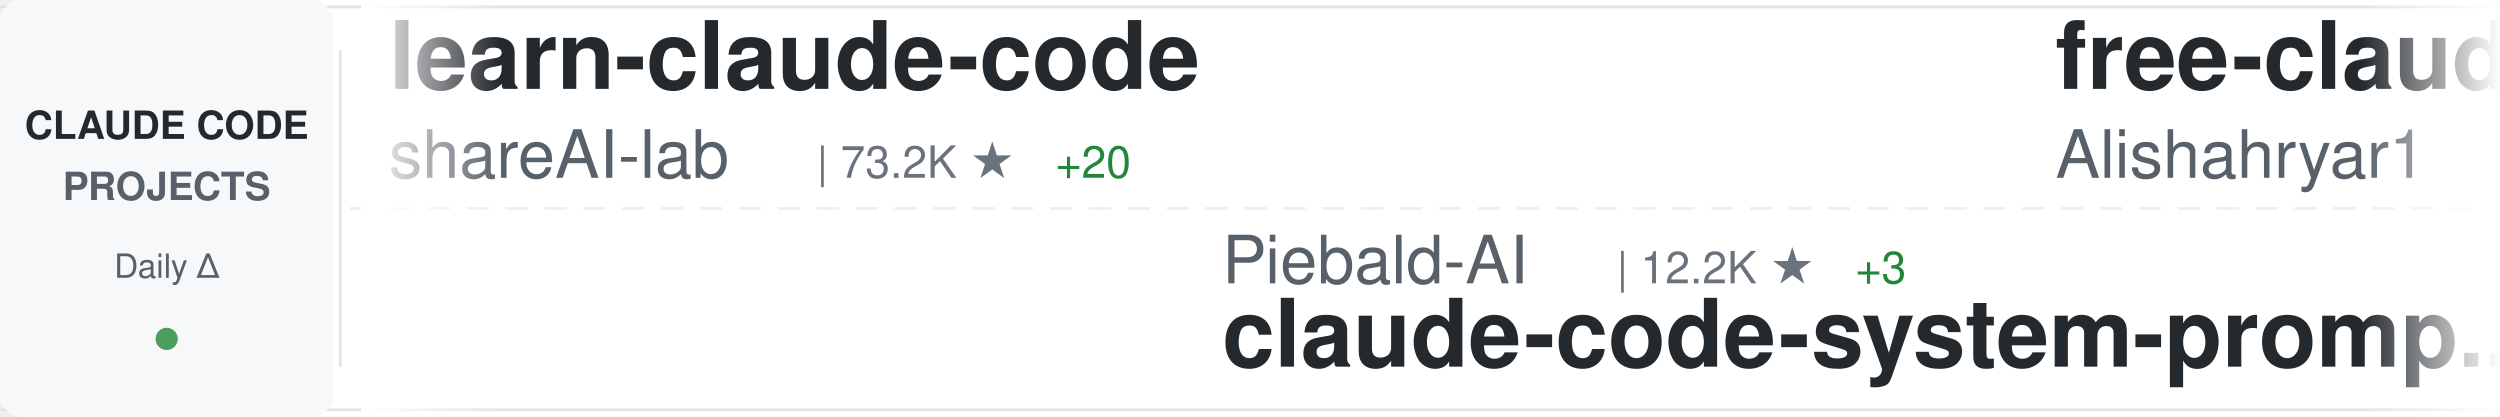
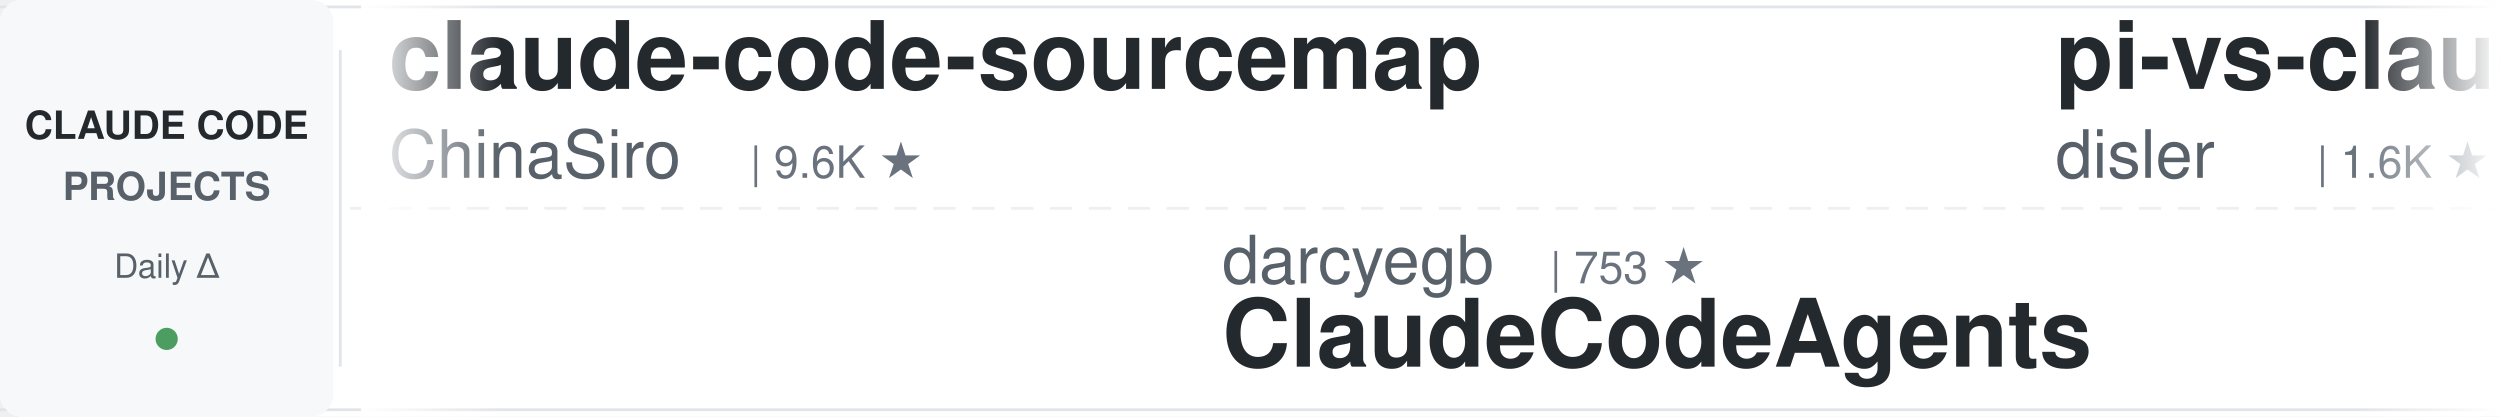
<svg xmlns="http://www.w3.org/2000/svg" width="900" height="150">
  <defs>
    <linearGradient id="awesomeLeftFade" x1="0%" y1="0%" x2="100%" y2="0%">
      <stop offset="0%" style="stop-color:#ffffff;stop-opacity:1" />
      <stop offset="100%" style="stop-color:#ffffff;stop-opacity:0" />
    </linearGradient>
    <linearGradient id="awesomeRightFade" x1="0%" y1="0%" x2="100%" y2="0%">
      <stop offset="0%" style="stop-color:#ffffff;stop-opacity:0" />
      <stop offset="100%" style="stop-color:#ffffff;stop-opacity:1" />
    </linearGradient>
  </defs>
  <rect width="900" height="150" fill="#ffffff" rx="8" />
  <rect x="0" y="2" width="900" height="1" fill="#e1e4e8" />
  <rect x="0" y="147" width="900" height="1" fill="#e1e4e8" />
  <line x1="0" y1="75" x2="900" y2="75" stroke="#e1e4e8" stroke-width="1" stroke-dasharray="8 6" opacity="0.6" />
  <rect x="0" y="0" width="120" height="150" fill="#f6f8fa" rx="8" />
  <text x="60" y="50" font-family="-apple-system, BlinkMacSystemFont, 'Segoe UI', Helvetica, Arial, sans-serif" font-size="14" font-weight="600" fill="#24292e" text-anchor="middle">CLAUDE CODE</text>
  <text x="60" y="72" font-family="-apple-system, BlinkMacSystemFont, 'Segoe UI', Helvetica, Arial, sans-serif" font-size="14" font-weight="600" fill="#586069" text-anchor="middle">PROJECTS</text>
  <text x="60" y="100" font-family="-apple-system, BlinkMacSystemFont, 'Segoe UI', Helvetica, Arial, sans-serif" font-size="12" font-weight="500" fill="#586069" text-anchor="middle">Daily Δ</text>
  <circle cx="60" cy="122" r="4" fill="#22863a" opacity="0.8" />
  <rect x="122" y="18" width="1" height="114" fill="#e1e4e8" />
  <clipPath id="awesomeTickerClip">
    <rect x="130" y="0" width="770" height="150" />
  </clipPath>
  <g clip-path="url(#awesomeTickerClip)">
    <g id="awesomeTickerItems">
      <animateTransform attributeName="transform" attributeType="XML" type="translate" from="0 0" to="-3000 0" dur="54s" repeatCount="indefinite" />
      <g transform="translate(0, 0)">
-         <text x="140" y="32" font-family="-apple-system, BlinkMacSystemFont, 'Segoe UI', Helvetica, Arial, sans-serif" font-size="34" font-weight="600" fill="#24292e">learn-claude-code</text>
-         <text x="140" y="64" font-family="-apple-system, BlinkMacSystemFont, 'Segoe UI', Helvetica, Arial, sans-serif" font-size="24" font-weight="400" fill="#586069">shareAI-lab</text>
-         <text x="294" y="64" font-family="-apple-system, BlinkMacSystemFont, 'Segoe UI', Helvetica, Arial, sans-serif" font-size="16" font-weight="500" fill="#6a737d">| 73.2K ★</text>
-         <text x="380" y="64" font-family="-apple-system, BlinkMacSystemFont, 'Segoe UI', Helvetica, Arial, sans-serif" font-size="16" font-weight="500" fill="#22863a"> +20</text>
+         <text x="140" y="32" font-family="-apple-system, BlinkMacSystemFont, 'Segoe UI', Helvetica, Arial, sans-serif" font-size="34" font-weight="600" fill="#24292e">claude-code-sourcemap</text>
+         <text x="140" y="64" font-family="-apple-system, BlinkMacSystemFont, 'Segoe UI', Helvetica, Arial, sans-serif" font-size="24" font-weight="400" fill="#586069">ChinaSiro</text>
+         <text x="270" y="64" font-family="-apple-system, BlinkMacSystemFont, 'Segoe UI', Helvetica, Arial, sans-serif" font-size="16" font-weight="500" fill="#6a737d">| 9.6K ★</text>
      </g>
      <g transform="translate(300, 0)">
-         <text x="140" y="102" font-family="-apple-system, BlinkMacSystemFont, 'Segoe UI', Helvetica, Arial, sans-serif" font-size="24" font-weight="400" fill="#586069">Piebald-AI</text>
-         <text x="282" y="102" font-family="-apple-system, BlinkMacSystemFont, 'Segoe UI', Helvetica, Arial, sans-serif" font-size="16" font-weight="500" fill="#6a737d">| 12.2K ★</text>
-         <text x="368" y="102" font-family="-apple-system, BlinkMacSystemFont, 'Segoe UI', Helvetica, Arial, sans-serif" font-size="16" font-weight="500" fill="#22863a"> +3</text>
-         <text x="140" y="132" font-family="-apple-system, BlinkMacSystemFont, 'Segoe UI', Helvetica, Arial, sans-serif" font-size="34" font-weight="600" fill="#24292e">claude-code-system-promp...</text>
+         <text x="140" y="102" font-family="-apple-system, BlinkMacSystemFont, 'Segoe UI', Helvetica, Arial, sans-serif" font-size="24" font-weight="400" fill="#586069">darcyegb</text>
+         <text x="258" y="102" font-family="-apple-system, BlinkMacSystemFont, 'Segoe UI', Helvetica, Arial, sans-serif" font-size="16" font-weight="500" fill="#6a737d">| 753 ★</text>
+         <text x="140" y="132" font-family="-apple-system, BlinkMacSystemFont, 'Segoe UI', Helvetica, Arial, sans-serif" font-size="34" font-weight="600" fill="#24292e">ClaudeCodeAgents</text>
      </g>
      <g transform="translate(600, 0)">
-         <text x="140" y="32" font-family="-apple-system, BlinkMacSystemFont, 'Segoe UI', Helvetica, Arial, sans-serif" font-size="34" font-weight="600" fill="#24292e">free-claude-code</text>
-         <text x="140" y="64" font-family="-apple-system, BlinkMacSystemFont, 'Segoe UI', Helvetica, Arial, sans-serif" font-size="24" font-weight="400" fill="#586069">Alishahryar1</text>
-         <text x="306" y="64" font-family="-apple-system, BlinkMacSystemFont, 'Segoe UI', Helvetica, Arial, sans-serif" font-size="16" font-weight="500" fill="#6a737d">| 44.3K ★</text>
-         <text x="392" y="64" font-family="-apple-system, BlinkMacSystemFont, 'Segoe UI', Helvetica, Arial, sans-serif" font-size="16" font-weight="500" fill="#22863a"> +53</text>
+         <text x="140" y="32" font-family="-apple-system, BlinkMacSystemFont, 'Segoe UI', Helvetica, Arial, sans-serif" font-size="34" font-weight="600" fill="#24292e">pi-vs-claude-code</text>
+         <text x="140" y="64" font-family="-apple-system, BlinkMacSystemFont, 'Segoe UI', Helvetica, Arial, sans-serif" font-size="24" font-weight="400" fill="#586069">disler</text>
+         <text x="234" y="64" font-family="-apple-system, BlinkMacSystemFont, 'Segoe UI', Helvetica, Arial, sans-serif" font-size="16" font-weight="500" fill="#6a737d">| 1.6K ★</text>
      </g>
      <g transform="translate(900, 0)">
-         <text x="140" y="102" font-family="-apple-system, BlinkMacSystemFont, 'Segoe UI', Helvetica, Arial, sans-serif" font-size="24" font-weight="400" fill="#586069">Windy3f3f3f3f</text>
-         <text x="318" y="102" font-family="-apple-system, BlinkMacSystemFont, 'Segoe UI', Helvetica, Arial, sans-serif" font-size="16" font-weight="500" fill="#6a737d">| 3.4K ★</text>
-         <text x="395" y="102" font-family="-apple-system, BlinkMacSystemFont, 'Segoe UI', Helvetica, Arial, sans-serif" font-size="16" font-weight="500" fill="#22863a"> +1</text>
-         <text x="140" y="132" font-family="-apple-system, BlinkMacSystemFont, 'Segoe UI', Helvetica, Arial, sans-serif" font-size="34" font-weight="600" fill="#24292e">how-claude-code-works</text>
+         <text x="140" y="102" font-family="-apple-system, BlinkMacSystemFont, 'Segoe UI', Helvetica, Arial, sans-serif" font-size="24" font-weight="400" fill="#586069">Pimzino</text>
+         <text x="246" y="102" font-family="-apple-system, BlinkMacSystemFont, 'Segoe UI', Helvetica, Arial, sans-serif" font-size="16" font-weight="500" fill="#6a737d">| 3.8K ★</text>
+         <text x="140" y="132" font-family="-apple-system, BlinkMacSystemFont, 'Segoe UI', Helvetica, Arial, sans-serif" font-size="34" font-weight="600" fill="#24292e">claude-code-spec-workflo...</text>
      </g>
      <g transform="translate(1200, 0)">
-         <text x="140" y="32" font-family="-apple-system, BlinkMacSystemFont, 'Segoe UI', Helvetica, Arial, sans-serif" font-size="34" font-weight="600" fill="#24292e">claude-code</text>
-         <text x="140" y="64" font-family="-apple-system, BlinkMacSystemFont, 'Segoe UI', Helvetica, Arial, sans-serif" font-size="24" font-weight="400" fill="#586069">RishabhK103</text>
-         <text x="294" y="64" font-family="-apple-system, BlinkMacSystemFont, 'Segoe UI', Helvetica, Arial, sans-serif" font-size="16" font-weight="500" fill="#6a737d">| 105 ★</text>
+         <text x="140" y="32" font-family="-apple-system, BlinkMacSystemFont, 'Segoe UI', Helvetica, Arial, sans-serif" font-size="34" font-weight="600" fill="#24292e">claude-code-my-workflow</text>
+         <text x="140" y="64" font-family="-apple-system, BlinkMacSystemFont, 'Segoe UI', Helvetica, Arial, sans-serif" font-size="24" font-weight="400" fill="#586069">pedrohcgs</text>
+         <text x="270" y="64" font-family="-apple-system, BlinkMacSystemFont, 'Segoe UI', Helvetica, Arial, sans-serif" font-size="16" font-weight="500" fill="#6a737d">| 1.4K ★</text>
+         <text x="347" y="64" font-family="-apple-system, BlinkMacSystemFont, 'Segoe UI', Helvetica, Arial, sans-serif" font-size="16" font-weight="500" fill="#22863a"> +1</text>
      </g>
      <g transform="translate(1500, 0)">
-         <text x="140" y="102" font-family="-apple-system, BlinkMacSystemFont, 'Segoe UI', Helvetica, Arial, sans-serif" font-size="24" font-weight="400" fill="#586069">FlorianBruniaux</text>
-         <text x="342" y="102" font-family="-apple-system, BlinkMacSystemFont, 'Segoe UI', Helvetica, Arial, sans-serif" font-size="16" font-weight="500" fill="#6a737d">| 5.7K ★</text>
-         <text x="419" y="102" font-family="-apple-system, BlinkMacSystemFont, 'Segoe UI', Helvetica, Arial, sans-serif" font-size="16" font-weight="500" fill="#22863a"> +2</text>
-         <text x="140" y="132" font-family="-apple-system, BlinkMacSystemFont, 'Segoe UI', Helvetica, Arial, sans-serif" font-size="34" font-weight="600" fill="#24292e">claude-code-ultimate-gui...</text>
+         <text x="140" y="102" font-family="-apple-system, BlinkMacSystemFont, 'Segoe UI', Helvetica, Arial, sans-serif" font-size="24" font-weight="400" fill="#586069">tanbiralam</text>
+         <text x="282" y="102" font-family="-apple-system, BlinkMacSystemFont, 'Segoe UI', Helvetica, Arial, sans-serif" font-size="16" font-weight="500" fill="#6a737d">| 2.1K ★</text>
+         <text x="140" y="132" font-family="-apple-system, BlinkMacSystemFont, 'Segoe UI', Helvetica, Arial, sans-serif" font-size="34" font-weight="600" fill="#24292e">claude-code</text>
      </g>
      <g transform="translate(1800, 0)">
-         <text x="140" y="32" font-family="-apple-system, BlinkMacSystemFont, 'Segoe UI', Helvetica, Arial, sans-serif" font-size="34" font-weight="600" fill="#24292e">claude-code-source</text>
-         <text x="140" y="64" font-family="-apple-system, BlinkMacSystemFont, 'Segoe UI', Helvetica, Arial, sans-serif" font-size="24" font-weight="400" fill="#586069">AprilNEA</text>
-         <text x="258" y="64" font-family="-apple-system, BlinkMacSystemFont, 'Segoe UI', Helvetica, Arial, sans-serif" font-size="16" font-weight="500" fill="#6a737d">| 394 ★</text>
+         <text x="140" y="32" font-family="-apple-system, BlinkMacSystemFont, 'Segoe UI', Helvetica, Arial, sans-serif" font-size="34" font-weight="600" fill="#24292e">claude-code-showcase</text>
+         <text x="140" y="64" font-family="-apple-system, BlinkMacSystemFont, 'Segoe UI', Helvetica, Arial, sans-serif" font-size="24" font-weight="400" fill="#586069">ChrisWiles</text>
+         <text x="282" y="64" font-family="-apple-system, BlinkMacSystemFont, 'Segoe UI', Helvetica, Arial, sans-serif" font-size="16" font-weight="500" fill="#6a737d">| 6.0K ★</text>
      </g>
      <g transform="translate(2100, 0)">
-         <text x="140" y="102" font-family="-apple-system, BlinkMacSystemFont, 'Segoe UI', Helvetica, Arial, sans-serif" font-size="24" font-weight="400" fill="#586069">Onewon</text>
-         <text x="234" y="102" font-family="-apple-system, BlinkMacSystemFont, 'Segoe UI', Helvetica, Arial, sans-serif" font-size="16" font-weight="500" fill="#6a737d">| 180 ★</text>
-         <text x="140" y="132" font-family="-apple-system, BlinkMacSystemFont, 'Segoe UI', Helvetica, Arial, sans-serif" font-size="34" font-weight="600" fill="#24292e">claude-code</text>
+         <text x="140" y="102" font-family="-apple-system, BlinkMacSystemFont, 'Segoe UI', Helvetica, Arial, sans-serif" font-size="24" font-weight="400" fill="#586069">LING71671</text>
+         <text x="270" y="102" font-family="-apple-system, BlinkMacSystemFont, 'Segoe UI', Helvetica, Arial, sans-serif" font-size="16" font-weight="500" fill="#6a737d">| 932 ★</text>
+         <text x="140" y="132" font-family="-apple-system, BlinkMacSystemFont, 'Segoe UI', Helvetica, Arial, sans-serif" font-size="34" font-weight="600" fill="#24292e">Open-ClaudeCode</text>
      </g>
      <g transform="translate(2400, 0)">
-         <text x="140" y="32" font-family="-apple-system, BlinkMacSystemFont, 'Segoe UI', Helvetica, Arial, sans-serif" font-size="34" font-weight="600" fill="#24292e">claude-code-security-rev...</text>
-         <text x="140" y="64" font-family="-apple-system, BlinkMacSystemFont, 'Segoe UI', Helvetica, Arial, sans-serif" font-size="24" font-weight="400" fill="#586069">anthropics</text>
-         <text x="282" y="64" font-family="-apple-system, BlinkMacSystemFont, 'Segoe UI', Helvetica, Arial, sans-serif" font-size="16" font-weight="500" fill="#6a737d">| 5.7K ★</text>
-         <text x="359" y="64" font-family="-apple-system, BlinkMacSystemFont, 'Segoe UI', Helvetica, Arial, sans-serif" font-size="16" font-weight="500" fill="#22863a"> +1</text>
+         <text x="140" y="32" font-family="-apple-system, BlinkMacSystemFont, 'Segoe UI', Helvetica, Arial, sans-serif" font-size="34" font-weight="600" fill="#24292e">claude-code-source-code-...</text>
+         <text x="140" y="64" font-family="-apple-system, BlinkMacSystemFont, 'Segoe UI', Helvetica, Arial, sans-serif" font-size="24" font-weight="400" fill="#586069">ghuntley</text>
+         <text x="258" y="64" font-family="-apple-system, BlinkMacSystemFont, 'Segoe UI', Helvetica, Arial, sans-serif" font-size="16" font-weight="500" fill="#6a737d">| 987 ★</text>
      </g>
      <g transform="translate(2700, 0)">
-         <text x="140" y="102" font-family="-apple-system, BlinkMacSystemFont, 'Segoe UI', Helvetica, Arial, sans-serif" font-size="24" font-weight="400" fill="#586069">T-Lab-CUHKSZ</text>
-         <text x="306" y="102" font-family="-apple-system, BlinkMacSystemFont, 'Segoe UI', Helvetica, Arial, sans-serif" font-size="16" font-weight="500" fill="#6a737d">| 327 ★</text>
-         <text x="140" y="132" font-family="-apple-system, BlinkMacSystemFont, 'Segoe UI', Helvetica, Arial, sans-serif" font-size="34" font-weight="600" fill="#24292e">claude-code</text>
+         <text x="140" y="102" font-family="-apple-system, BlinkMacSystemFont, 'Segoe UI', Helvetica, Arial, sans-serif" font-size="24" font-weight="400" fill="#586069">Yeachan-Heo</text>
+         <text x="294" y="102" font-family="-apple-system, BlinkMacSystemFont, 'Segoe UI', Helvetica, Arial, sans-serif" font-size="16" font-weight="500" fill="#6a737d">| 38.3K ★</text>
+         <text x="380" y="102" font-family="-apple-system, BlinkMacSystemFont, 'Segoe UI', Helvetica, Arial, sans-serif" font-size="16" font-weight="500" fill="#22863a"> +7</text>
+         <text x="140" y="132" font-family="-apple-system, BlinkMacSystemFont, 'Segoe UI', Helvetica, Arial, sans-serif" font-size="34" font-weight="600" fill="#24292e">oh-my-claudecode</text>
      </g>
      <g transform="translate(3000, 0)">
-         <text x="140" y="32" font-family="-apple-system, BlinkMacSystemFont, 'Segoe UI', Helvetica, Arial, sans-serif" font-size="34" font-weight="600" fill="#24292e">learn-claude-code</text>
-         <text x="140" y="64" font-family="-apple-system, BlinkMacSystemFont, 'Segoe UI', Helvetica, Arial, sans-serif" font-size="24" font-weight="400" fill="#586069">shareAI-lab</text>
-         <text x="294" y="64" font-family="-apple-system, BlinkMacSystemFont, 'Segoe UI', Helvetica, Arial, sans-serif" font-size="16" font-weight="500" fill="#6a737d">| 73.2K ★</text>
-         <text x="380" y="64" font-family="-apple-system, BlinkMacSystemFont, 'Segoe UI', Helvetica, Arial, sans-serif" font-size="16" font-weight="500" fill="#22863a"> +20</text>
+         <text x="140" y="32" font-family="-apple-system, BlinkMacSystemFont, 'Segoe UI', Helvetica, Arial, sans-serif" font-size="34" font-weight="600" fill="#24292e">claude-code-sourcemap</text>
+         <text x="140" y="64" font-family="-apple-system, BlinkMacSystemFont, 'Segoe UI', Helvetica, Arial, sans-serif" font-size="24" font-weight="400" fill="#586069">ChinaSiro</text>
+         <text x="270" y="64" font-family="-apple-system, BlinkMacSystemFont, 'Segoe UI', Helvetica, Arial, sans-serif" font-size="16" font-weight="500" fill="#6a737d">| 9.6K ★</text>
      </g>
      <g transform="translate(3300, 0)">
-         <text x="140" y="102" font-family="-apple-system, BlinkMacSystemFont, 'Segoe UI', Helvetica, Arial, sans-serif" font-size="24" font-weight="400" fill="#586069">Piebald-AI</text>
-         <text x="282" y="102" font-family="-apple-system, BlinkMacSystemFont, 'Segoe UI', Helvetica, Arial, sans-serif" font-size="16" font-weight="500" fill="#6a737d">| 12.2K ★</text>
-         <text x="368" y="102" font-family="-apple-system, BlinkMacSystemFont, 'Segoe UI', Helvetica, Arial, sans-serif" font-size="16" font-weight="500" fill="#22863a"> +3</text>
-         <text x="140" y="132" font-family="-apple-system, BlinkMacSystemFont, 'Segoe UI', Helvetica, Arial, sans-serif" font-size="34" font-weight="600" fill="#24292e">claude-code-system-promp...</text>
+         <text x="140" y="102" font-family="-apple-system, BlinkMacSystemFont, 'Segoe UI', Helvetica, Arial, sans-serif" font-size="24" font-weight="400" fill="#586069">darcyegb</text>
+         <text x="258" y="102" font-family="-apple-system, BlinkMacSystemFont, 'Segoe UI', Helvetica, Arial, sans-serif" font-size="16" font-weight="500" fill="#6a737d">| 753 ★</text>
+         <text x="140" y="132" font-family="-apple-system, BlinkMacSystemFont, 'Segoe UI', Helvetica, Arial, sans-serif" font-size="34" font-weight="600" fill="#24292e">ClaudeCodeAgents</text>
      </g>
      <g transform="translate(3600, 0)">
-         <text x="140" y="32" font-family="-apple-system, BlinkMacSystemFont, 'Segoe UI', Helvetica, Arial, sans-serif" font-size="34" font-weight="600" fill="#24292e">free-claude-code</text>
-         <text x="140" y="64" font-family="-apple-system, BlinkMacSystemFont, 'Segoe UI', Helvetica, Arial, sans-serif" font-size="24" font-weight="400" fill="#586069">Alishahryar1</text>
-         <text x="306" y="64" font-family="-apple-system, BlinkMacSystemFont, 'Segoe UI', Helvetica, Arial, sans-serif" font-size="16" font-weight="500" fill="#6a737d">| 44.3K ★</text>
-         <text x="392" y="64" font-family="-apple-system, BlinkMacSystemFont, 'Segoe UI', Helvetica, Arial, sans-serif" font-size="16" font-weight="500" fill="#22863a"> +53</text>
+         <text x="140" y="32" font-family="-apple-system, BlinkMacSystemFont, 'Segoe UI', Helvetica, Arial, sans-serif" font-size="34" font-weight="600" fill="#24292e">pi-vs-claude-code</text>
+         <text x="140" y="64" font-family="-apple-system, BlinkMacSystemFont, 'Segoe UI', Helvetica, Arial, sans-serif" font-size="24" font-weight="400" fill="#586069">disler</text>
+         <text x="234" y="64" font-family="-apple-system, BlinkMacSystemFont, 'Segoe UI', Helvetica, Arial, sans-serif" font-size="16" font-weight="500" fill="#6a737d">| 1.6K ★</text>
      </g>
      <g transform="translate(3900, 0)">
-         <text x="140" y="102" font-family="-apple-system, BlinkMacSystemFont, 'Segoe UI', Helvetica, Arial, sans-serif" font-size="24" font-weight="400" fill="#586069">Windy3f3f3f3f</text>
-         <text x="318" y="102" font-family="-apple-system, BlinkMacSystemFont, 'Segoe UI', Helvetica, Arial, sans-serif" font-size="16" font-weight="500" fill="#6a737d">| 3.4K ★</text>
-         <text x="395" y="102" font-family="-apple-system, BlinkMacSystemFont, 'Segoe UI', Helvetica, Arial, sans-serif" font-size="16" font-weight="500" fill="#22863a"> +1</text>
-         <text x="140" y="132" font-family="-apple-system, BlinkMacSystemFont, 'Segoe UI', Helvetica, Arial, sans-serif" font-size="34" font-weight="600" fill="#24292e">how-claude-code-works</text>
+         <text x="140" y="102" font-family="-apple-system, BlinkMacSystemFont, 'Segoe UI', Helvetica, Arial, sans-serif" font-size="24" font-weight="400" fill="#586069">Pimzino</text>
+         <text x="246" y="102" font-family="-apple-system, BlinkMacSystemFont, 'Segoe UI', Helvetica, Arial, sans-serif" font-size="16" font-weight="500" fill="#6a737d">| 3.8K ★</text>
+         <text x="140" y="132" font-family="-apple-system, BlinkMacSystemFont, 'Segoe UI', Helvetica, Arial, sans-serif" font-size="34" font-weight="600" fill="#24292e">claude-code-spec-workflo...</text>
      </g>
    </g>
  </g>
  <rect x="130" y="0" width="50" height="150" fill="url(#awesomeLeftFade)" />
  <rect x="850" y="0" width="50" height="150" fill="url(#awesomeRightFade)" />
</svg>
